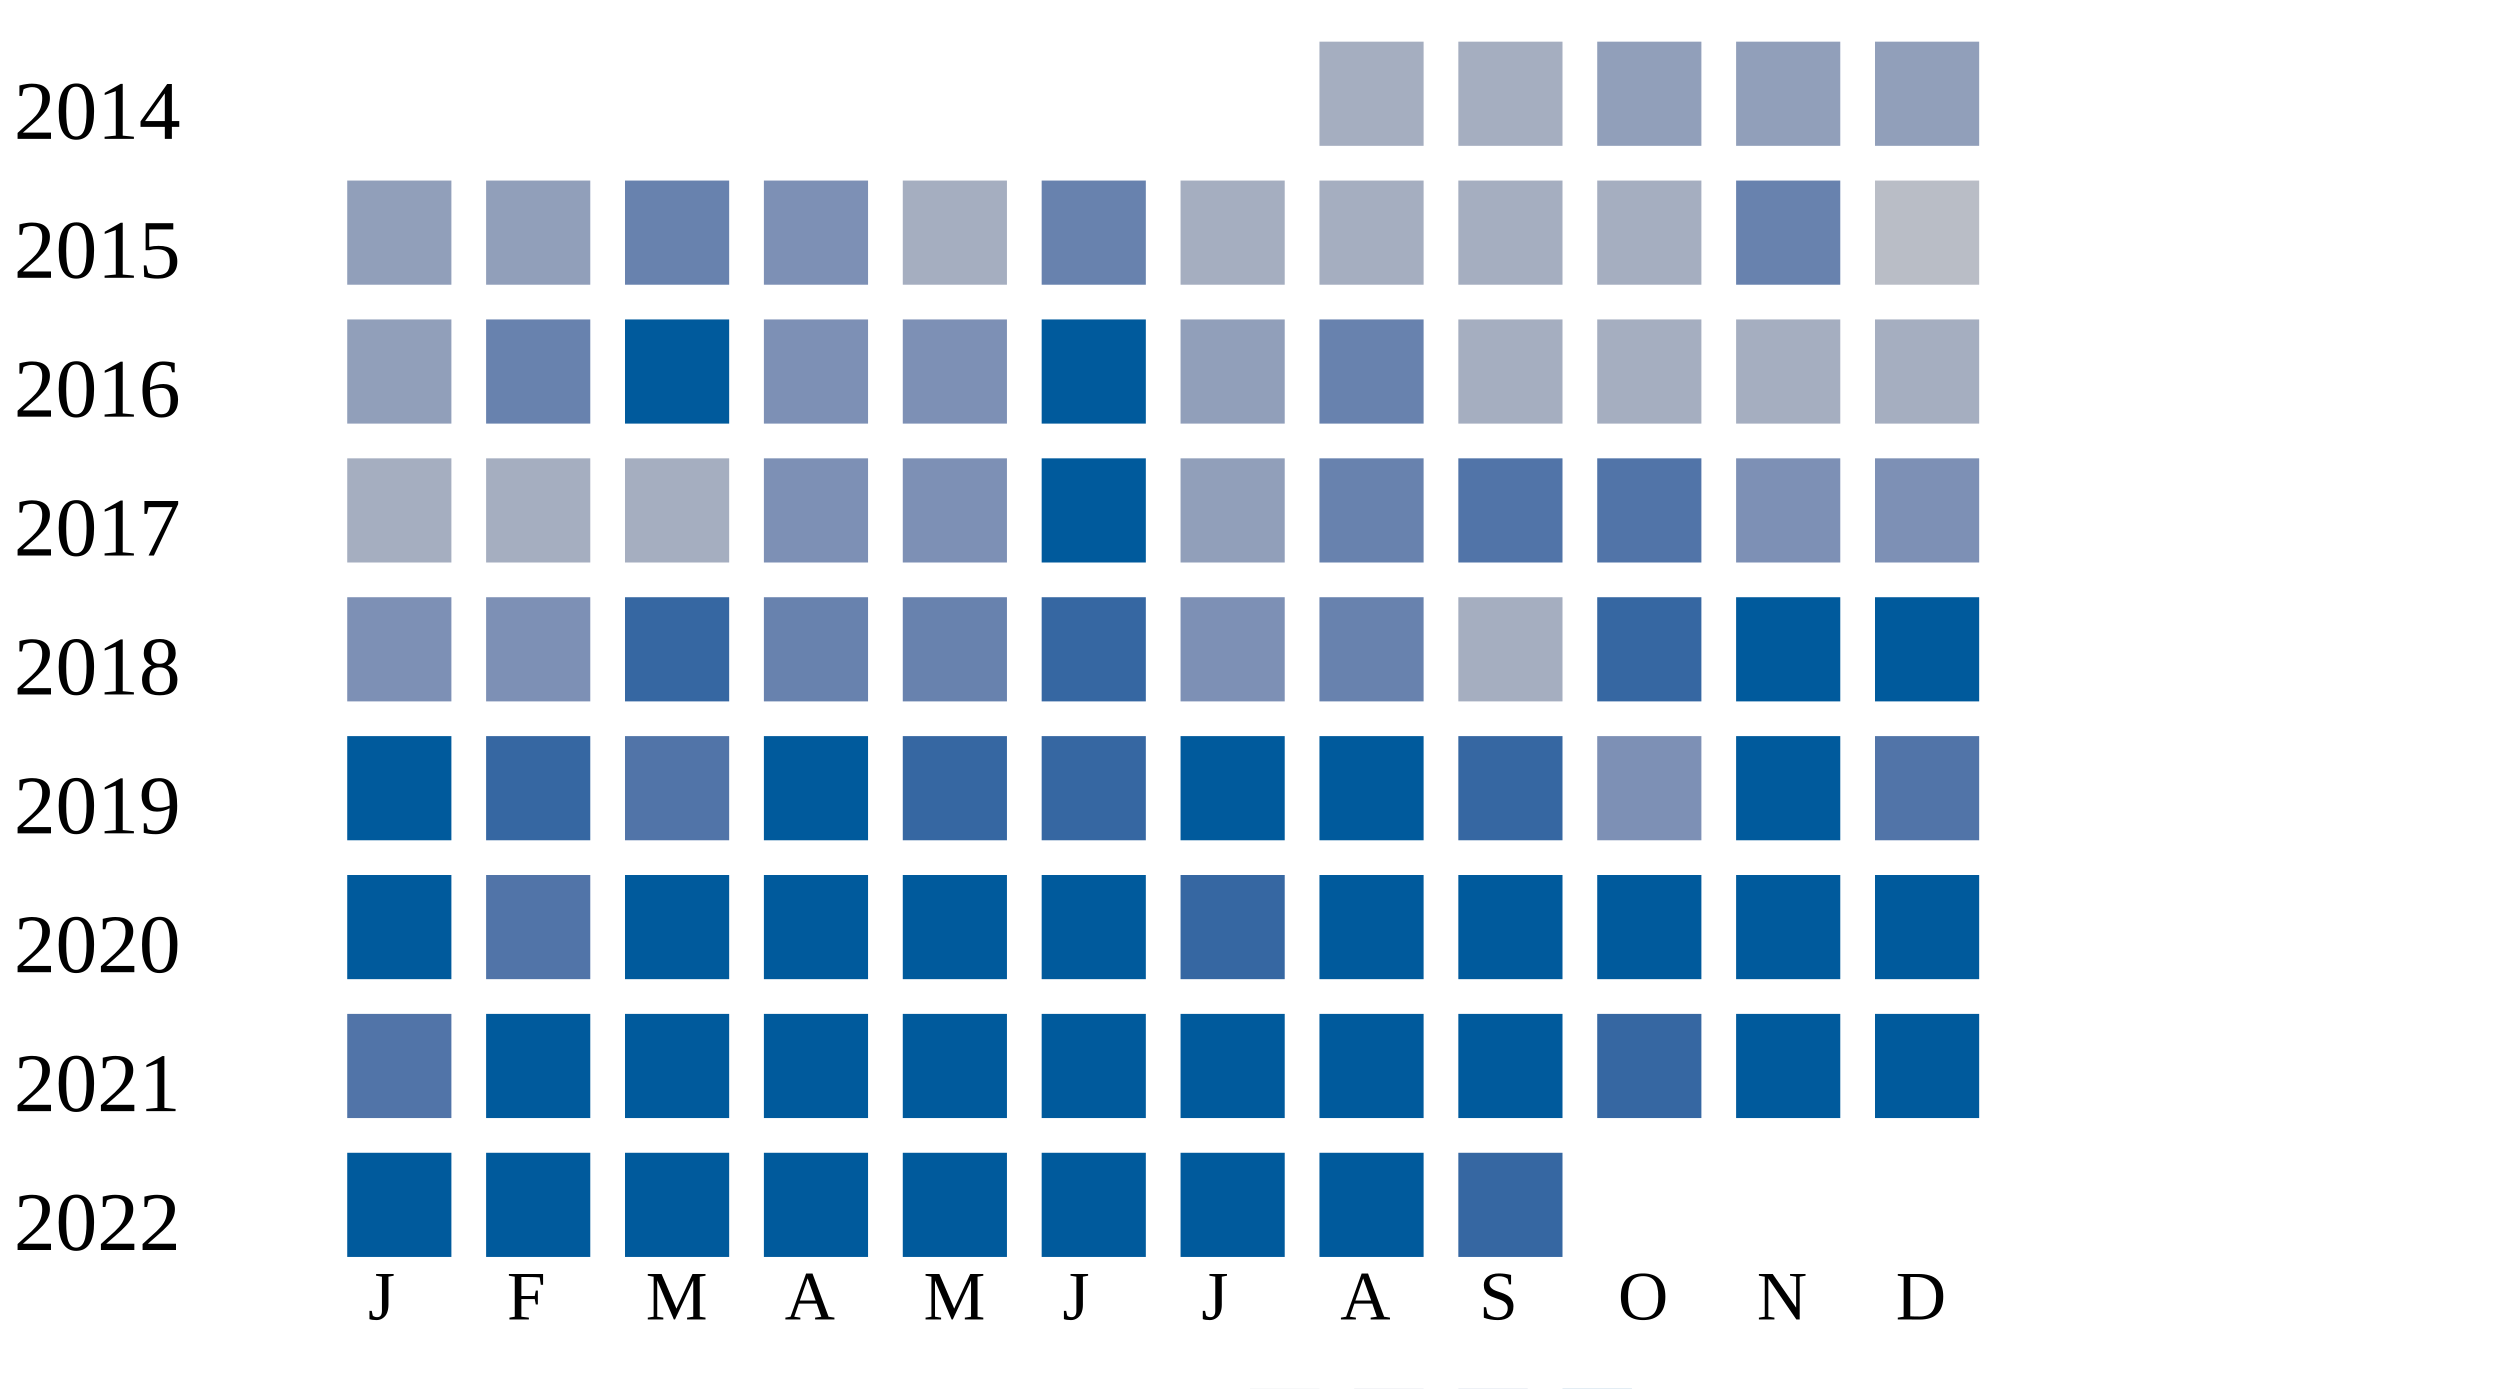
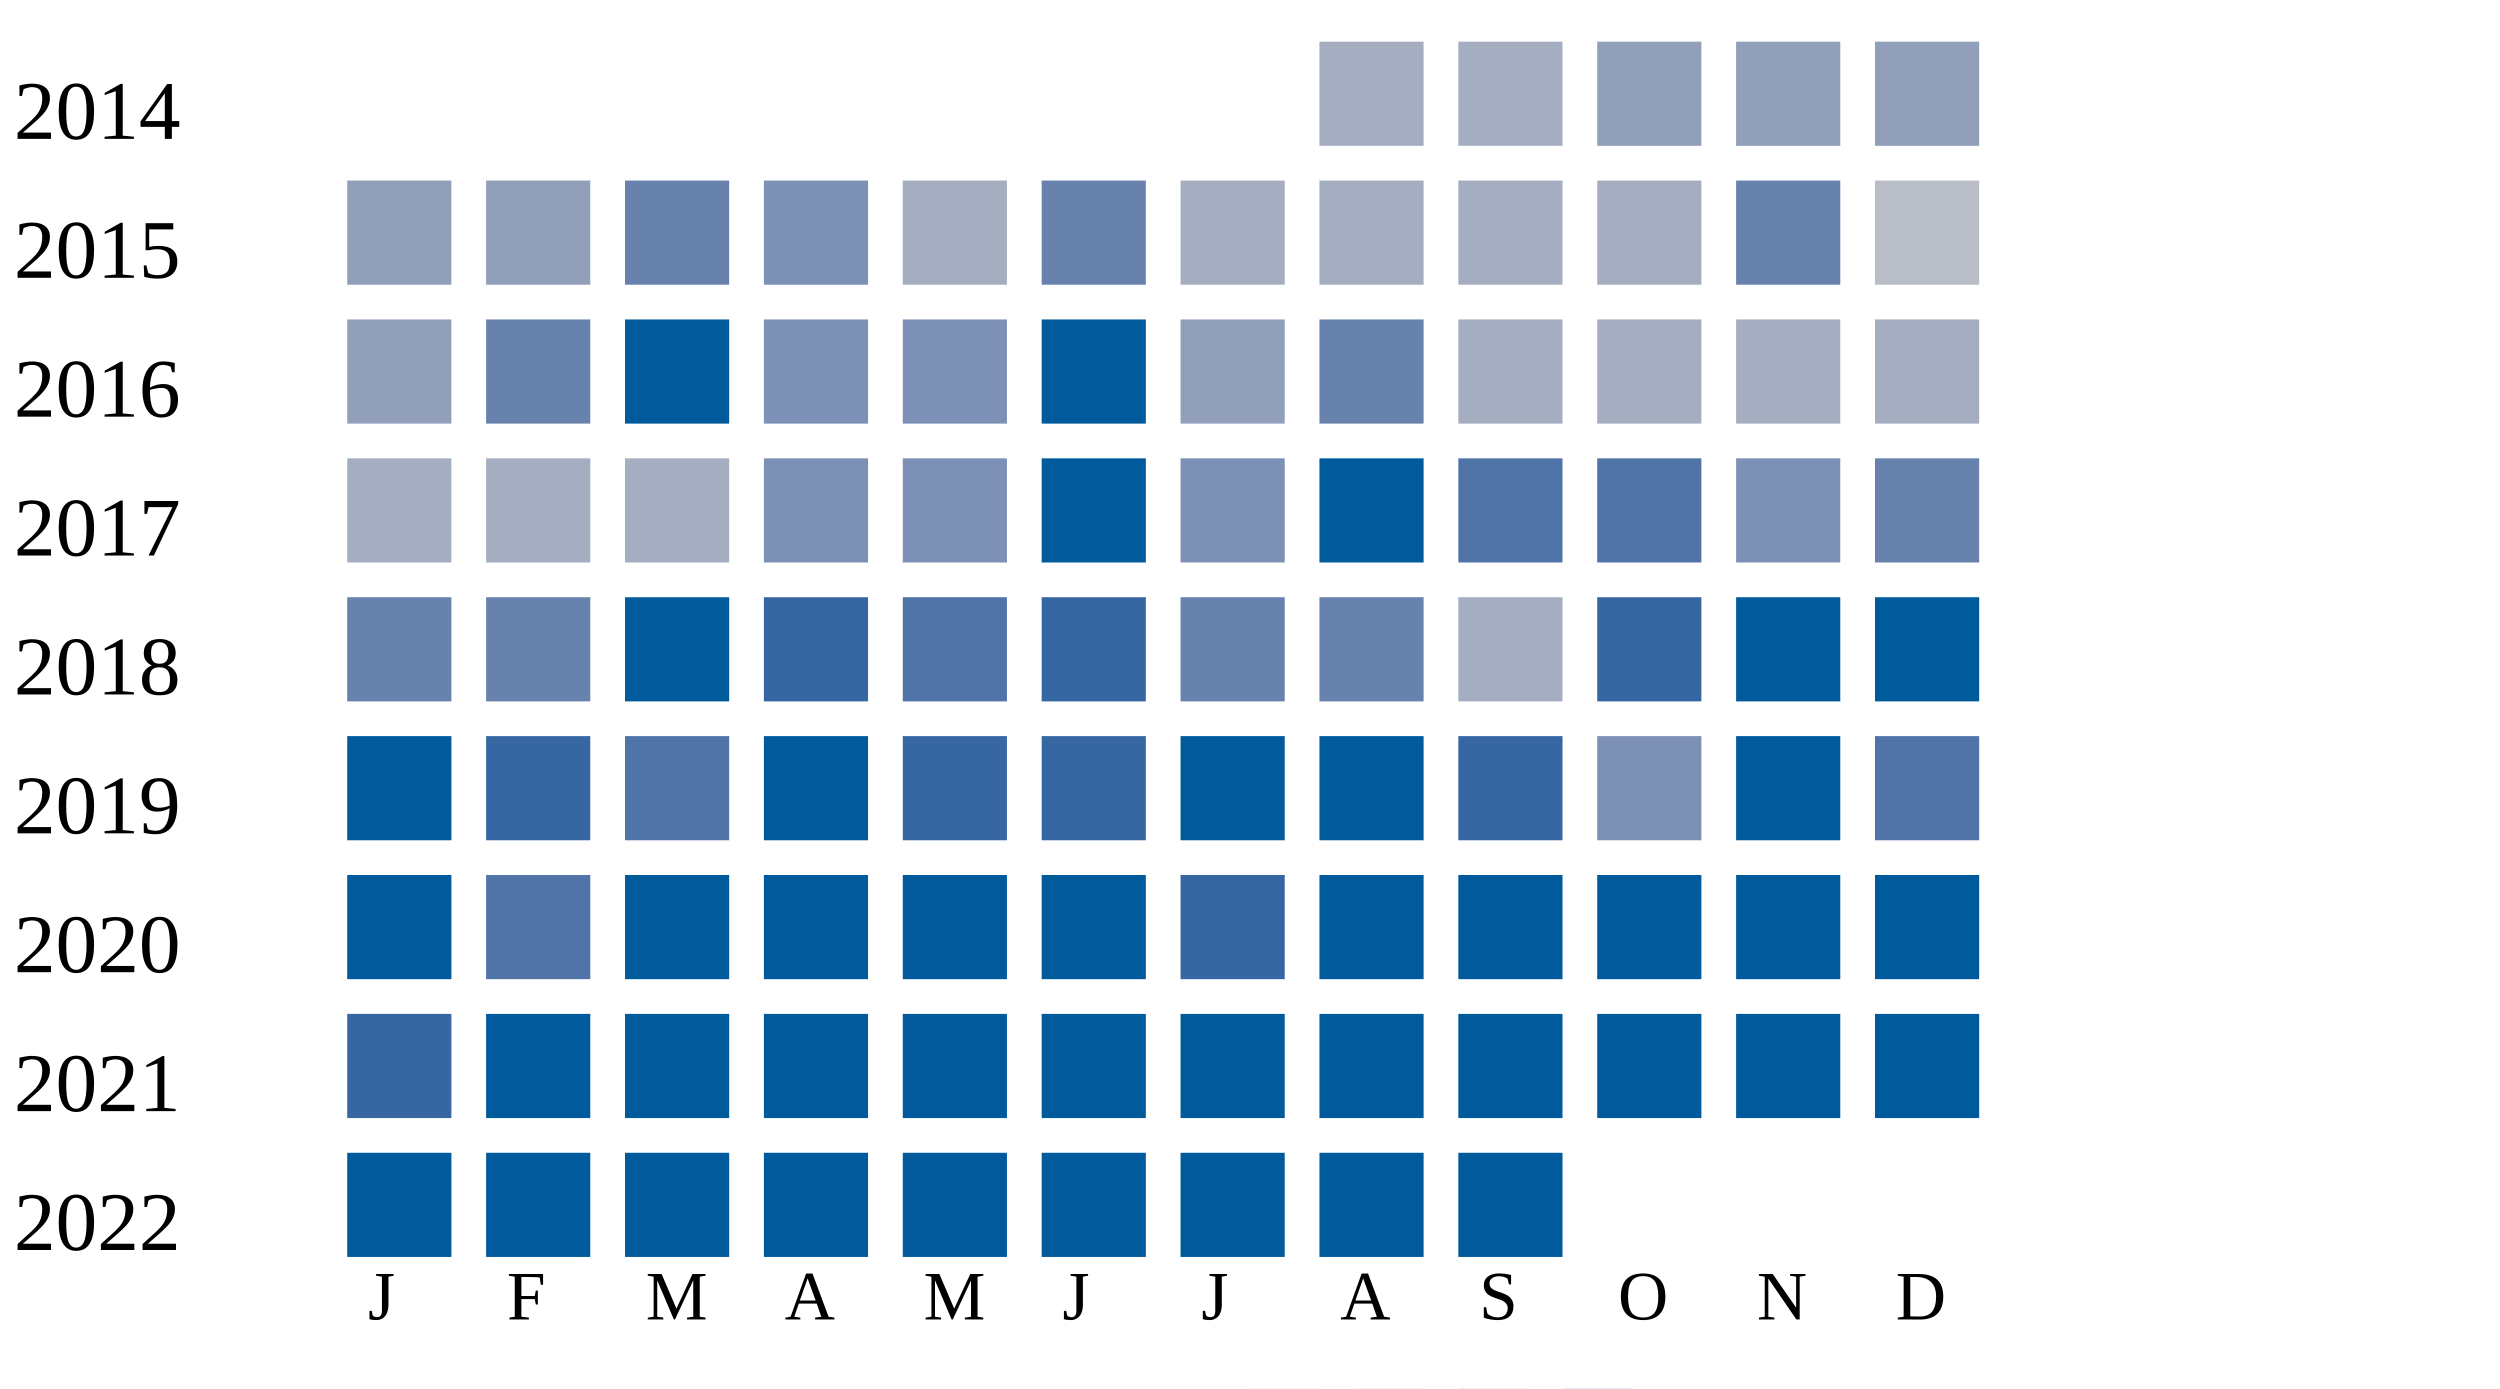
<svg xmlns="http://www.w3.org/2000/svg" width="360" height="200">
  <g transform="translate(0 0)">
    <text x="2" y="20">2014</text>
    <rect x="190" y="6" width="15" height="15" fill="#a5aec0" />
    <rect x="210" y="6" width="15" height="15" fill="#a5aec0" />
    <rect x="230" y="6" width="15" height="15" fill="#919fba" />
    <rect x="250" y="6" width="15" height="15" fill="#919fba" />
    <rect x="270" y="6" width="15" height="15" fill="#919fba" />
  </g>
  <g transform="translate(0 20)">
    <text x="2" y="20">2015</text>
    <rect x="50" y="6" width="15" height="15" fill="#919fba" />
    <rect x="70" y="6" width="15" height="15" fill="#919fba" />
    <rect x="90" y="6" width="15" height="15" fill="#6882ae" />
    <rect x="110" y="6" width="15" height="15" fill="#7d90b5" />
    <rect x="130" y="6" width="15" height="15" fill="#a5aec0" />
    <rect x="150" y="6" width="15" height="15" fill="#6882ae" />
    <rect x="170" y="6" width="15" height="15" fill="#a5aec0" />
    <rect x="190" y="6" width="15" height="15" fill="#a5aec0" />
    <rect x="210" y="6" width="15" height="15" fill="#a5aec0" />
    <rect x="230" y="6" width="15" height="15" fill="#a5aec0" />
    <rect x="250" y="6" width="15" height="15" fill="#6882ae" />
    <rect x="270" y="6" width="15" height="15" fill="#b9bdc6" />
  </g>
  <g transform="translate(0 40)">
    <text x="2" y="20">2016</text>
    <rect x="50" y="6" width="15" height="15" fill="#919fba" />
    <rect x="70" y="6" width="15" height="15" fill="#6882ae" />
    <rect x="90" y="6" width="15" height="15" fill="#005a9c" />
    <rect x="110" y="6" width="15" height="15" fill="#7d90b5" />
    <rect x="130" y="6" width="15" height="15" fill="#7d90b5" />
    <rect x="150" y="6" width="15" height="15" fill="#005a9c" />
    <rect x="170" y="6" width="15" height="15" fill="#919fba" />
    <rect x="190" y="6" width="15" height="15" fill="#6882ae" />
    <rect x="210" y="6" width="15" height="15" fill="#a5aec0" />
    <rect x="230" y="6" width="15" height="15" fill="#a5aec0" />
    <rect x="250" y="6" width="15" height="15" fill="#a5aec0" />
    <rect x="270" y="6" width="15" height="15" fill="#a5aec0" />
  </g>
  <g transform="translate(0 60)">
    <text x="2" y="20">2017</text>
    <rect x="50" y="6" width="15" height="15" fill="#a5aec0" />
    <rect x="70" y="6" width="15" height="15" fill="#a5aec0" />
    <rect x="90" y="6" width="15" height="15" fill="#a5aec0" />
    <rect x="110" y="6" width="15" height="15" fill="#7d90b5" />
    <rect x="130" y="6" width="15" height="15" fill="#7d90b5" />
    <rect x="150" y="6" width="15" height="15" fill="#005a9c" />
-     <rect x="170" y="6" width="15" height="15" fill="#919fba" />
-     <rect x="190" y="6" width="15" height="15" fill="#6882ae" />
+     <rect x="170" y="6" width="15" height="15" fill="#7d90b5" />
+     <rect x="190" y="6" width="15" height="15" fill="#005a9c" />
    <rect x="210" y="6" width="15" height="15" fill="#5174a8" />
    <rect x="230" y="6" width="15" height="15" fill="#5174a8" />
    <rect x="250" y="6" width="15" height="15" fill="#7d90b5" />
-     <rect x="270" y="6" width="15" height="15" fill="#7d90b5" />
+     <rect x="270" y="6" width="15" height="15" fill="#6882ae" />
  </g>
  <g transform="translate(0 80)">
    <text x="2" y="20">2018</text>
-     <rect x="50" y="6" width="15" height="15" fill="#7d90b5" />
-     <rect x="70" y="6" width="15" height="15" fill="#7d90b5" />
-     <rect x="90" y="6" width="15" height="15" fill="#3667a2" />
-     <rect x="110" y="6" width="15" height="15" fill="#6882ae" />
-     <rect x="130" y="6" width="15" height="15" fill="#6882ae" />
+     <rect x="50" y="6" width="15" height="15" fill="#6882ae" />
+     <rect x="70" y="6" width="15" height="15" fill="#6882ae" />
+     <rect x="90" y="6" width="15" height="15" fill="#005a9c" />
+     <rect x="110" y="6" width="15" height="15" fill="#3667a2" />
+     <rect x="130" y="6" width="15" height="15" fill="#5174a8" />
    <rect x="150" y="6" width="15" height="15" fill="#3667a2" />
-     <rect x="170" y="6" width="15" height="15" fill="#7d90b5" />
+     <rect x="170" y="6" width="15" height="15" fill="#6882ae" />
    <rect x="190" y="6" width="15" height="15" fill="#6882ae" />
    <rect x="210" y="6" width="15" height="15" fill="#a5aec0" />
    <rect x="230" y="6" width="15" height="15" fill="#3667a2" />
    <rect x="250" y="6" width="15" height="15" fill="#005a9c" />
    <rect x="270" y="6" width="15" height="15" fill="#005a9c" />
  </g>
  <g transform="translate(0 100)">
    <text x="2" y="20">2019</text>
    <rect x="50" y="6" width="15" height="15" fill="#005a9c" />
    <rect x="70" y="6" width="15" height="15" fill="#3667a2" />
    <rect x="90" y="6" width="15" height="15" fill="#5174a8" />
    <rect x="110" y="6" width="15" height="15" fill="#005a9c" />
    <rect x="130" y="6" width="15" height="15" fill="#3667a2" />
    <rect x="150" y="6" width="15" height="15" fill="#3667a2" />
    <rect x="170" y="6" width="15" height="15" fill="#005a9c" />
    <rect x="190" y="6" width="15" height="15" fill="#005a9c" />
    <rect x="210" y="6" width="15" height="15" fill="#3667a2" />
    <rect x="230" y="6" width="15" height="15" fill="#7d90b5" />
    <rect x="250" y="6" width="15" height="15" fill="#005a9c" />
    <rect x="270" y="6" width="15" height="15" fill="#5174a8" />
  </g>
  <g transform="translate(0 120)">
    <text x="2" y="20">2020</text>
    <rect x="50" y="6" width="15" height="15" fill="#005a9c" />
    <rect x="70" y="6" width="15" height="15" fill="#5174a8" />
    <rect x="90" y="6" width="15" height="15" fill="#005a9c" />
    <rect x="110" y="6" width="15" height="15" fill="#005a9c" />
    <rect x="130" y="6" width="15" height="15" fill="#005a9c" />
    <rect x="150" y="6" width="15" height="15" fill="#005a9c" />
    <rect x="170" y="6" width="15" height="15" fill="#3667a2" />
    <rect x="190" y="6" width="15" height="15" fill="#005a9c" />
    <rect x="210" y="6" width="15" height="15" fill="#005a9c" />
    <rect x="230" y="6" width="15" height="15" fill="#005a9c" />
    <rect x="250" y="6" width="15" height="15" fill="#005a9c" />
    <rect x="270" y="6" width="15" height="15" fill="#005a9c" />
  </g>
  <g transform="translate(0 140)">
    <text x="2" y="20">2021</text>
-     <rect x="50" y="6" width="15" height="15" fill="#5174a8" />
+     <rect x="50" y="6" width="15" height="15" fill="#3667a2" />
    <rect x="70" y="6" width="15" height="15" fill="#005a9c" />
    <rect x="90" y="6" width="15" height="15" fill="#005a9c" />
    <rect x="110" y="6" width="15" height="15" fill="#005a9c" />
    <rect x="130" y="6" width="15" height="15" fill="#005a9c" />
    <rect x="150" y="6" width="15" height="15" fill="#005a9c" />
    <rect x="170" y="6" width="15" height="15" fill="#005a9c" />
    <rect x="190" y="6" width="15" height="15" fill="#005a9c" />
    <rect x="210" y="6" width="15" height="15" fill="#005a9c" />
-     <rect x="230" y="6" width="15" height="15" fill="#3667a2" />
+     <rect x="230" y="6" width="15" height="15" fill="#005a9c" />
    <rect x="250" y="6" width="15" height="15" fill="#005a9c" />
    <rect x="270" y="6" width="15" height="15" fill="#005a9c" />
  </g>
  <g transform="translate(0 160)">
    <text x="2" y="20">2022</text>
    <rect x="50" y="6" width="15" height="15" fill="#005a9c" />
    <rect x="70" y="6" width="15" height="15" fill="#005a9c" />
    <rect x="90" y="6" width="15" height="15" fill="#005a9c" />
    <rect x="110" y="6" width="15" height="15" fill="#005a9c" />
    <rect x="130" y="6" width="15" height="15" fill="#005a9c" />
    <rect x="150" y="6" width="15" height="15" fill="#005a9c" />
    <rect x="170" y="6" width="15" height="15" fill="#005a9c" />
    <rect x="190" y="6" width="15" height="15" fill="#005a9c" />
-     <rect x="210" y="6" width="15" height="15" fill="#3667a2" />
+     <rect x="210" y="6" width="15" height="15" fill="#005a9c" />
  </g>
  <text style="font-size: 10px; text-align: center" x="53" y="190">J</text>
  <text style="font-size: 10px; text-align: center" x="73" y="190">F</text>
  <text style="font-size: 10px; text-align: center" x="93" y="190">M</text>
  <text style="font-size: 10px; text-align: center" x="113" y="190">A</text>
  <text style="font-size: 10px; text-align: center" x="133" y="190">M</text>
  <text style="font-size: 10px; text-align: center" x="153" y="190">J</text>
  <text style="font-size: 10px; text-align: center" x="173" y="190">J</text>
  <text style="font-size: 10px; text-align: center" x="193" y="190">A</text>
  <text style="font-size: 10px; text-align: center" x="213" y="190">S</text>
  <text style="font-size: 10px; text-align: center" x="233" y="190">O</text>
  <text style="font-size: 10px; text-align: center" x="253" y="190">N</text>
  <text style="font-size: 10px; text-align: center" x="273" y="190">D</text>
  <text style="font-size: 10px;" x="155" y="209">Less</text>
  <rect fill="#b9bdc6" width="10" height="10" x="180" y="200" />
  <rect fill="#919fba" width="10" height="10" x="195" y="200" />
  <rect fill="#6882ae" width="10" height="10" x="210" y="200" />
  <rect fill="#005a9c" width="10" height="10" x="225" y="200" />
  <text x="240" y="209" style="font-size: 10px;">More</text>
</svg>
